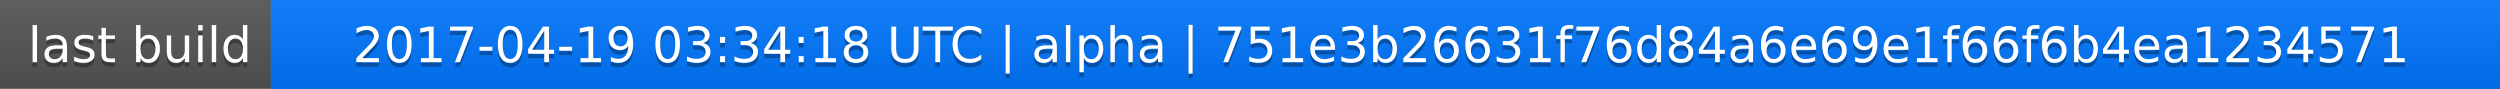
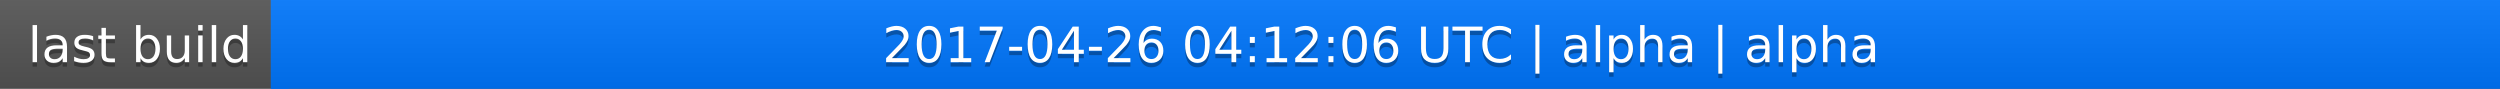
<svg xmlns="http://www.w3.org/2000/svg" width="563" height="20">
  <linearGradient id="a" x2="0" y2="100%">
    <stop offset="0" stop-color="#bbb" stop-opacity=".1" />
    <stop offset="1" stop-opacity=".1" />
  </linearGradient>
  <rect rx="0" width="563" height="20" fill="#555" />
  <rect rx="0" x="61" width="502" height="20" fill="#07f" />
  <path fill="#07f" d="M61 0h4v20h-4z" />
  <rect rx="0" width="563" height="20" fill="url(#a)" />
  <g fill="#fff" text-anchor="middle" font-family="DejaVu Sans,Verdana,Geneva,sans-serif" font-size="11">
    <text x="31.5" y="15" fill="#010101" fill-opacity=".3">last build</text>
    <text x="31.5" y="14">last build</text>
-     <text x="311" y="15" fill="#010101" fill-opacity=".3">2017-04-19 03:34:18 UTC | alpha | 751e3b26631f76d84a6e69e1f66f6b4ea1234571</text>
-     <text x="311" y="14">2017-04-19 03:34:18 UTC | alpha | 751e3b26631f76d84a6e69e1f66f6b4ea1234571</text>
+     <text x="311" y="15" fill="#010101" fill-opacity=".3">2017-04-26 04:12:06 UTC | alpha | alpha</text>
+     <text x="311" y="14">2017-04-26 04:12:06 UTC | alpha | alpha</text>
  </g>
</svg>
